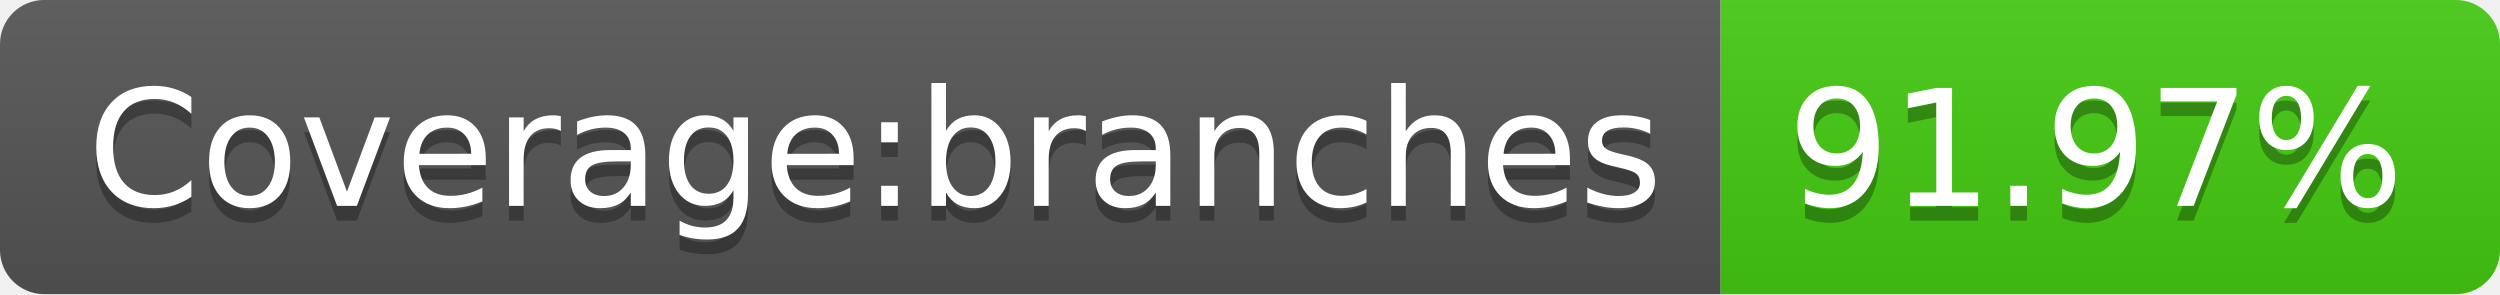
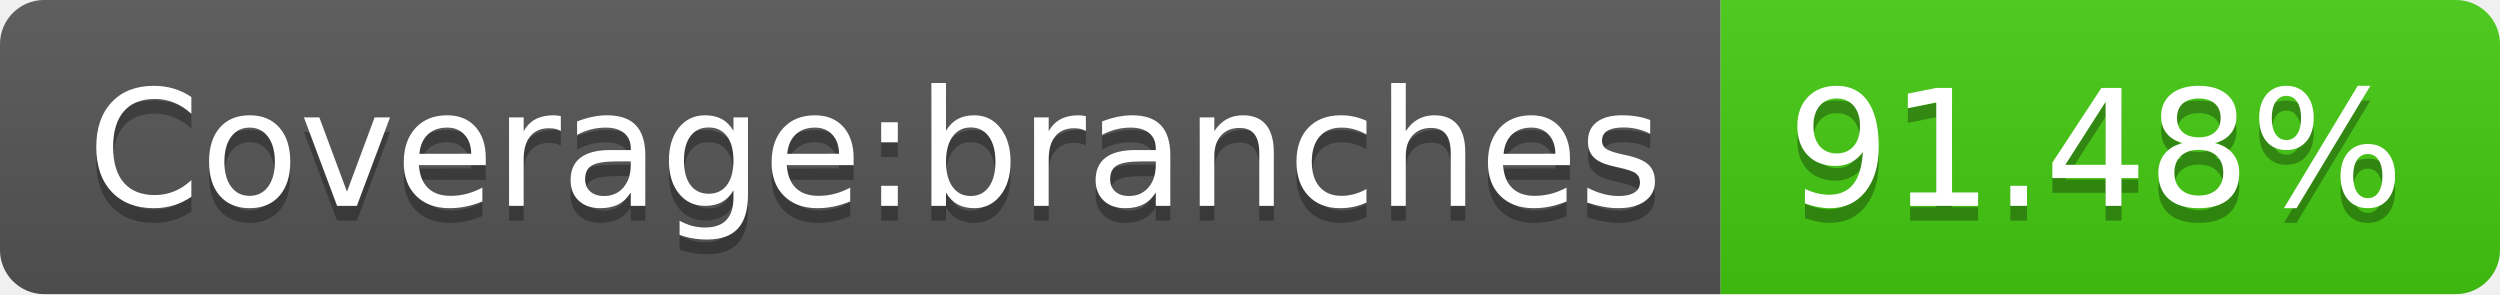
- <svg xmlns="http://www.w3.org/2000/svg" width="170" height="20" role="img" aria-label="Coverage:branches: 91.97%">
+ <svg xmlns="http://www.w3.org/2000/svg" width="170" height="20" role="img" aria-label="Coverage:branches: 91.48%">
  <linearGradient id="s" x2="0" y2="100%">
    <stop offset="0" stop-color="#bbb" stop-opacity=".1" />
    <stop offset="1" stop-opacity=".1" />
  </linearGradient>
  <clipPath id="r">
    <rect width="170" height="20" rx="3" fill="#fff" />
  </clipPath>
  <g clip-path="url(#r)">
    <rect width="117" height="20" fill="#555" />
    <rect x="117" width="53" height="20" fill="#4c1" />
    <rect width="170" height="20" fill="url(#s)" />
  </g>
  <g fill="#fff" text-anchor="middle" font-family="Verdana,Geneva,DejaVu Sans,sans-serif" text-rendering="geometricPrecision" font-size="110">
    <text aria-hidden="true" x="595" y="150" fill="#010101" fill-opacity=".3" transform="scale(.1)" textLength="1070">Coverage:branches</text>
    <text x="595" y="140" transform="scale(.1)" fill="#fff" textLength="1070">Coverage:branches</text>
-     <text aria-hidden="true" x="1425" y="150" fill="#010101" fill-opacity=".3" transform="scale(.1)" textLength="430">91.97%</text>
-     <text x="1425" y="140" transform="scale(.1)" fill="#fff" textLength="430">91.97%</text>
+     <text aria-hidden="true" x="1425" y="150" fill="#010101" fill-opacity=".3" transform="scale(.1)" textLength="430">91.48%</text>
+     <text x="1425" y="140" transform="scale(.1)" fill="#fff" textLength="430">91.48%</text>
  </g>
</svg>
